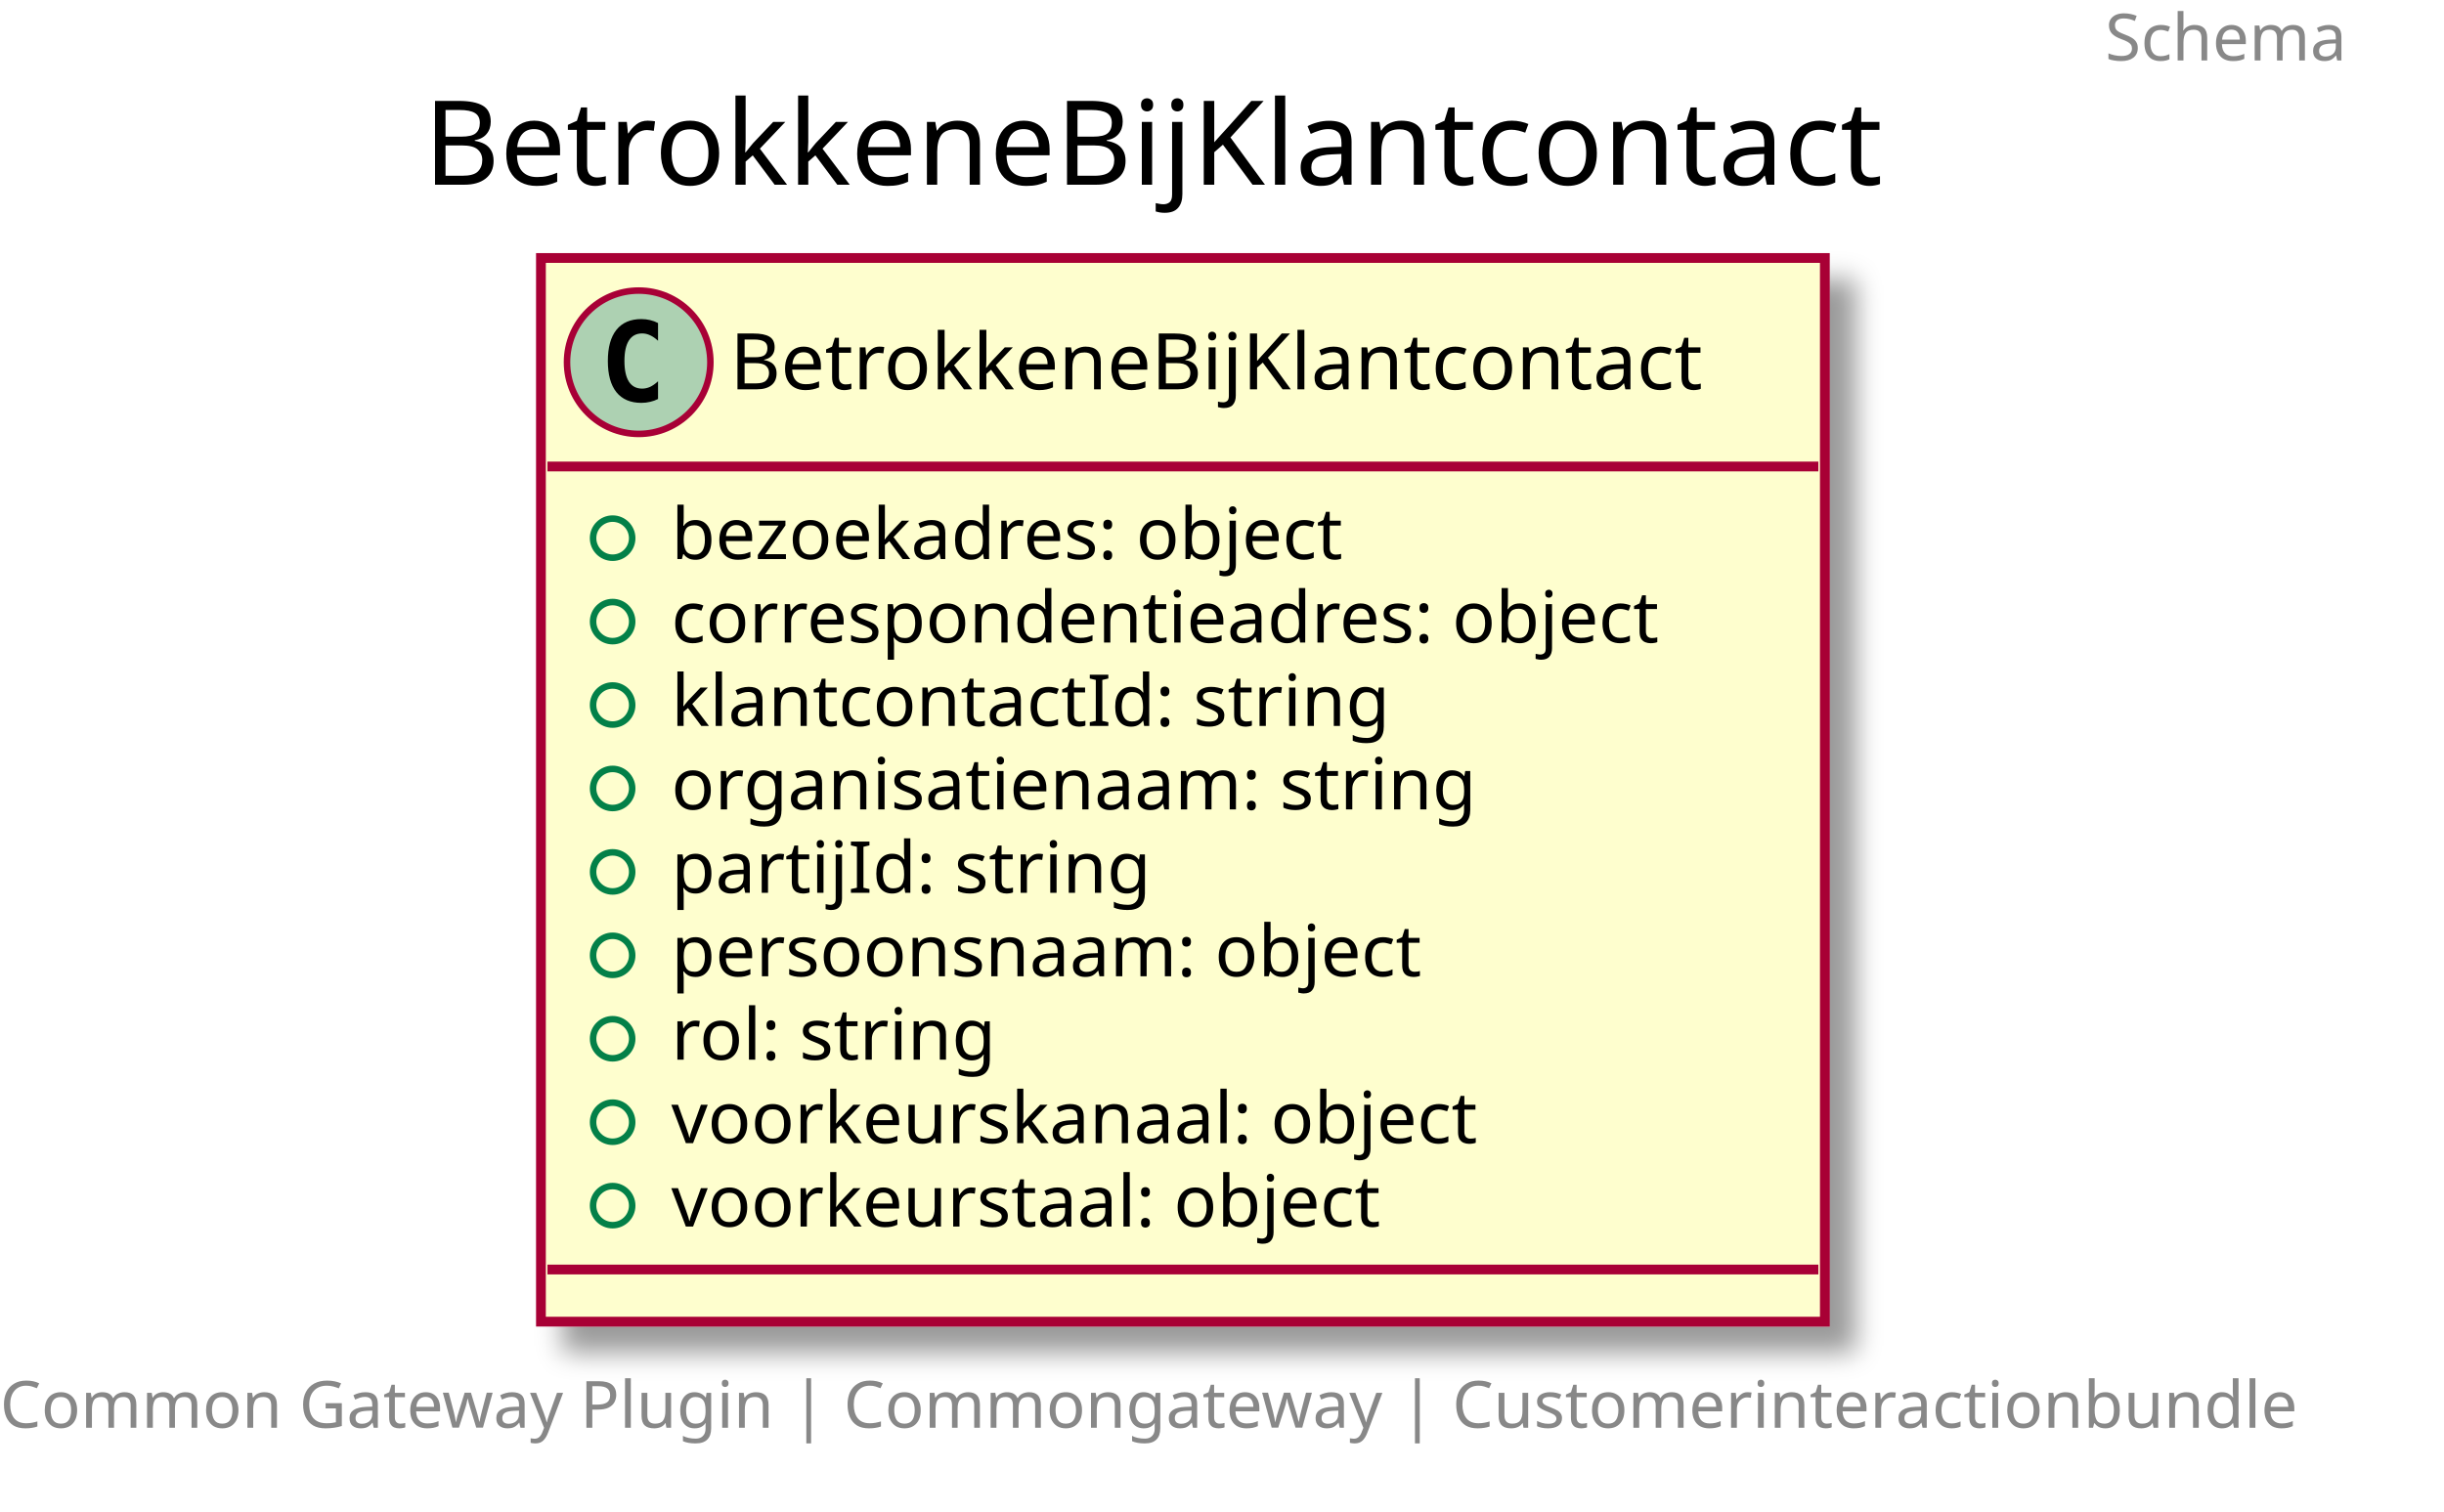
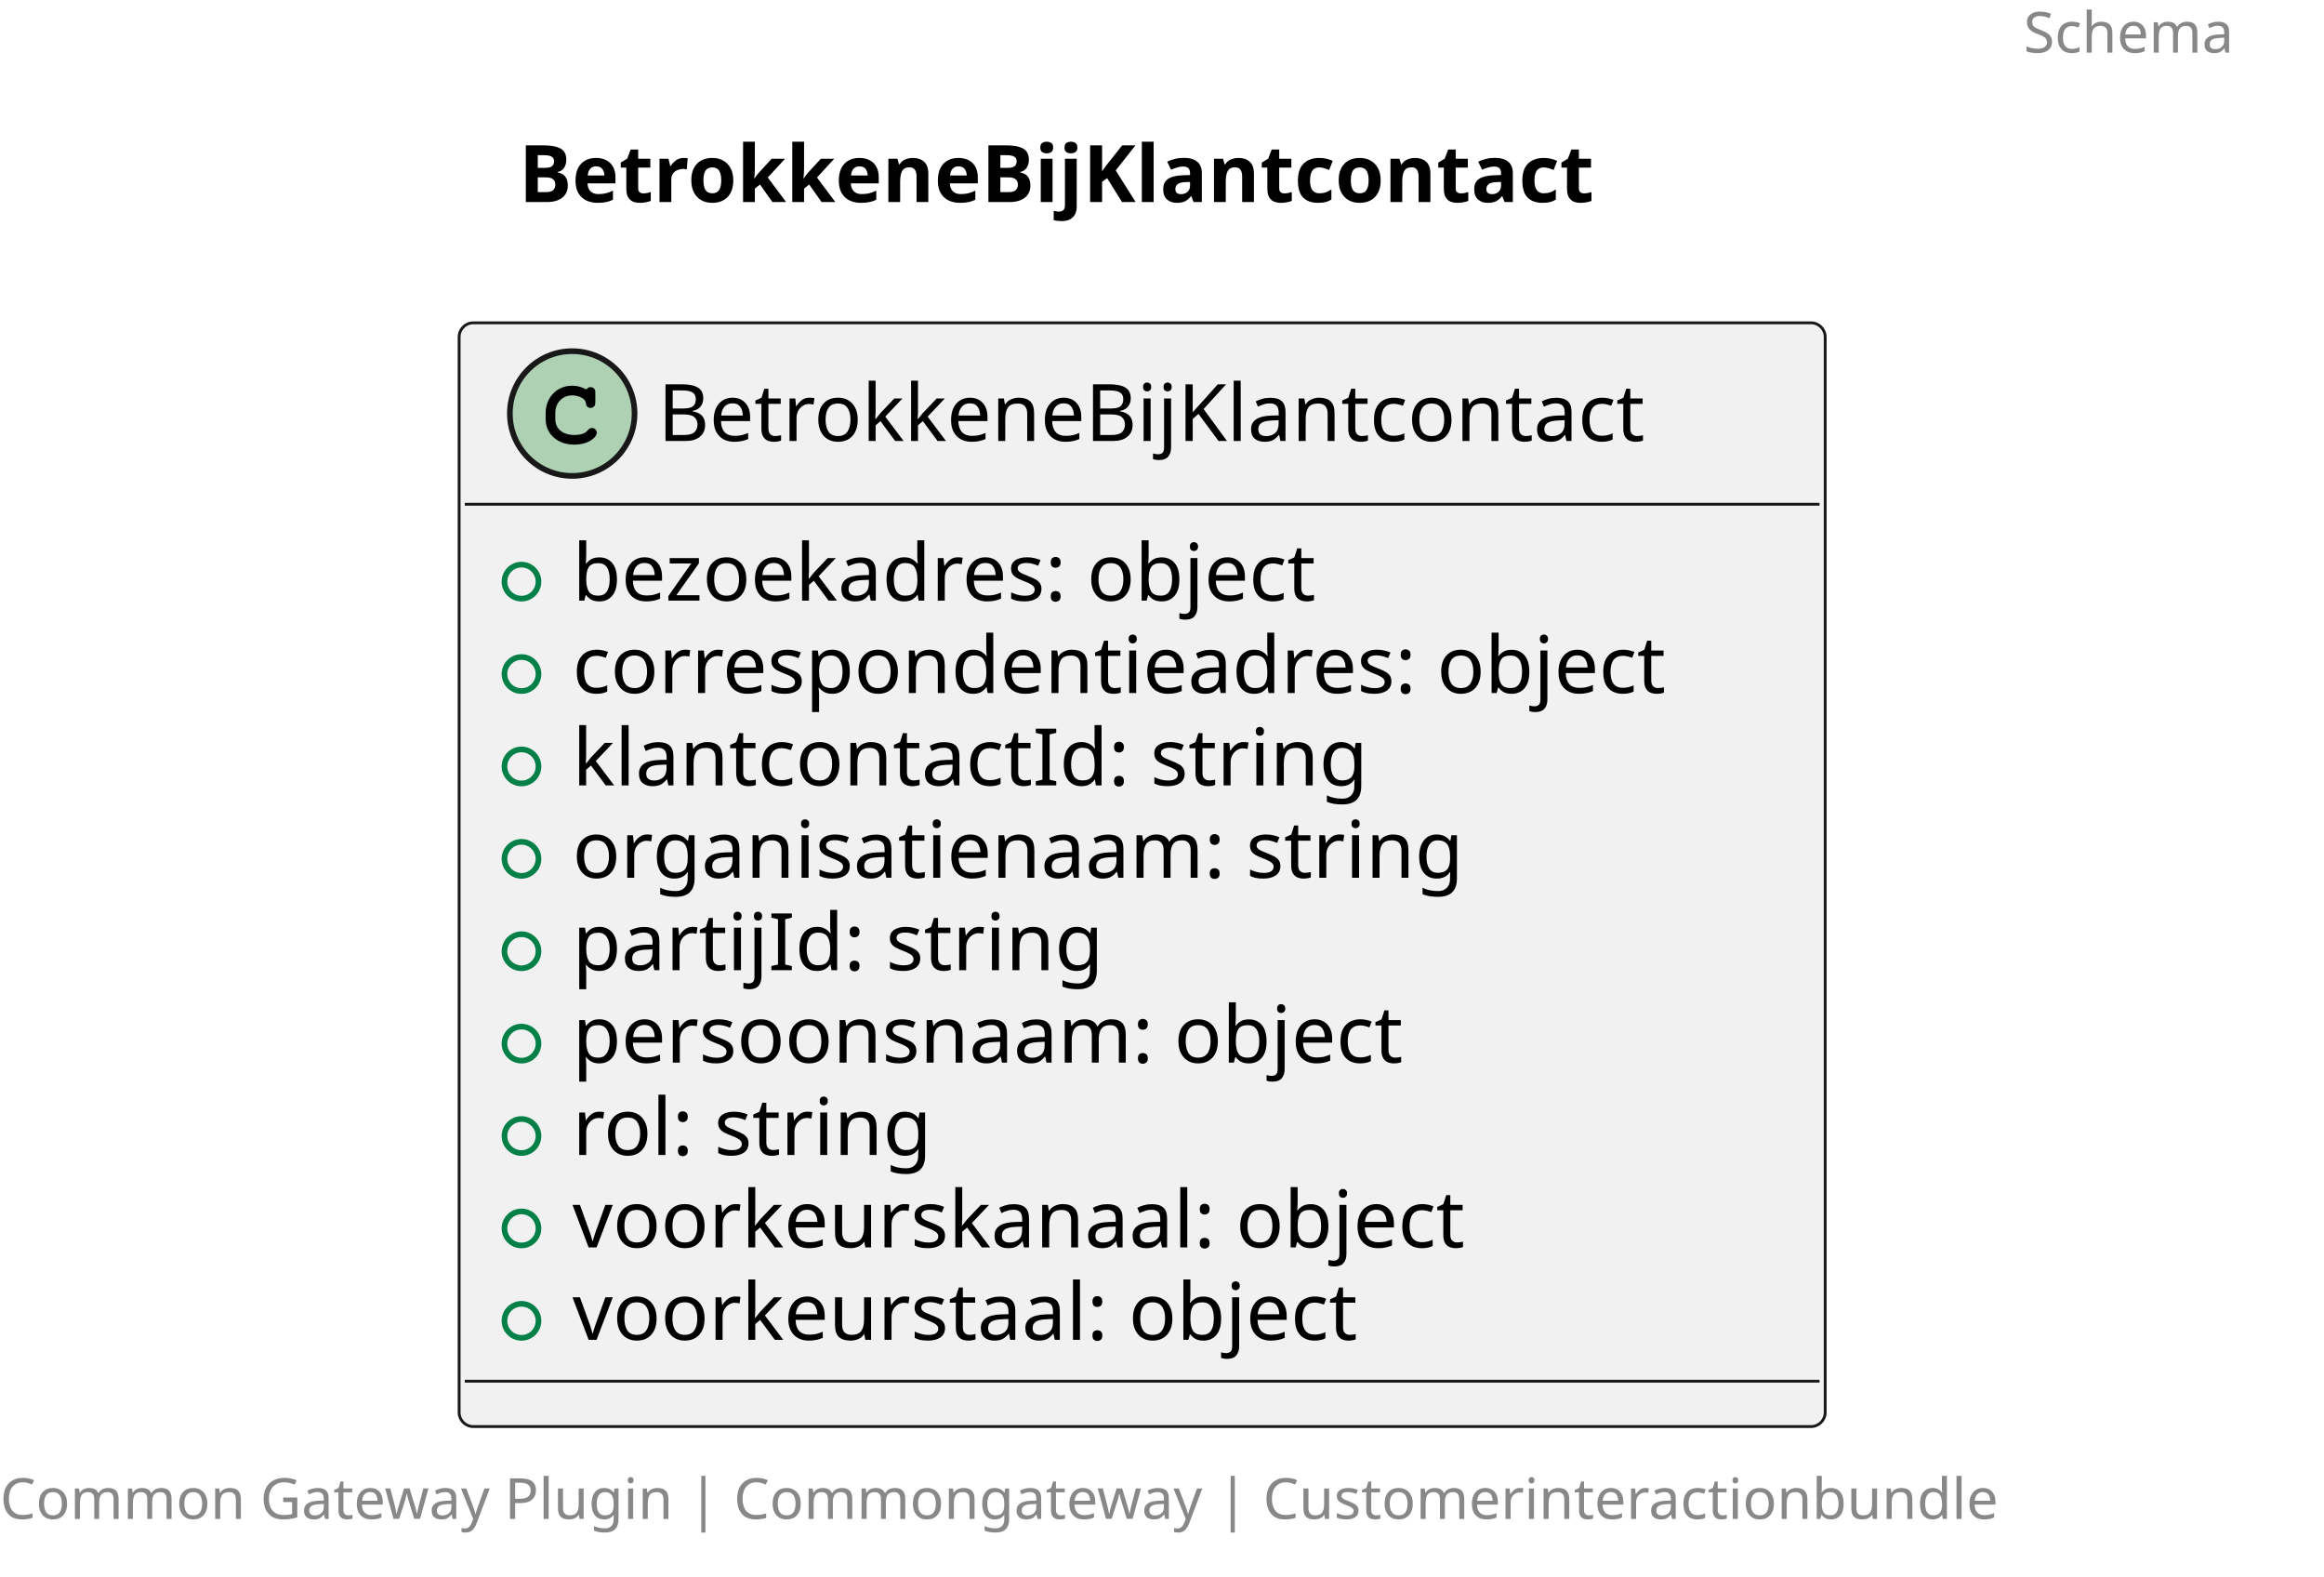
- <svg xmlns="http://www.w3.org/2000/svg" contentScriptType="application/ecmascript" contentStyleType="text/css" height="232px" preserveAspectRatio="none" style="width:375px;height:232px;" version="1.1" viewBox="0 0 375 232" width="375px" zoomAndPan="magnify">
-   <defs>
-     <filter height="300%" id="f1ge688rtqx9od" width="300%" x="-1" y="-1">
-       <feGaussianBlur result="blurOut" stdDeviation="2.0" />
-       <feColorMatrix in="blurOut" result="blurOut2" type="matrix" values="0 0 0 0 0 0 0 0 0 0 0 0 0 0 0 0 0 0 .4 0" />
-       <feOffset dx="4.0" dy="4.0" in="blurOut2" result="blurOut3" />
-       <feBlend in="SourceGraphic" in2="blurOut3" mode="normal" />
-     </filter>
-   </defs>
+ <svg xmlns="http://www.w3.org/2000/svg" contentStyleType="text/css" height="278px" preserveAspectRatio="none" style="width:410px;height:278px;background:#FFFFFF;" version="1.1" viewBox="0 0 410 278" width="410px" zoomAndPan="magnify">
+   <defs />
  <g>
-     <text fill="#888888" font-family="sans-serif" font-size="10" lengthAdjust="spacingAndGlyphs" textLength="40" x="323" y="9.282">Schema</text>
-     <text fill="#000000" font-family="sans-serif" font-size="18" lengthAdjust="spacingAndGlyphs" textLength="233" x="65" y="28.349">BetrokkeneBijKlantcontact</text>
-     <rect fill="#FEFECE" filter="url(#f1ge688rtqx9od)" height="163.242" id="BetrokkeneBijKlantcontact" style="stroke: #A80036; stroke-width: 1.5;" width="197" x="83" y="39.594" />
-     <ellipse cx="98" cy="55.594" fill="#ADD1B2" rx="11" ry="11" style="stroke: #A80036; stroke-width: 1.0;" />
-     <path d="M100.969,61.234 Q100.391,61.531 99.75,61.672 Q99.109,61.828 98.406,61.828 Q95.906,61.828 94.578,60.188 Q93.266,58.531 93.266,55.406 Q93.266,52.281 94.578,50.625 Q95.906,48.969 98.406,48.969 Q99.109,48.969 99.75,49.125 Q100.406,49.281 100.969,49.578 L100.969,52.297 Q100.344,51.719 99.75,51.453 Q99.156,51.172 98.531,51.172 Q97.188,51.172 96.5,52.25 Q95.812,53.312 95.812,55.406 Q95.812,57.5 96.5,58.578 Q97.188,59.641 98.531,59.641 Q99.156,59.641 99.75,59.375 Q100.344,59.094 100.969,58.516 L100.969,61.234 Z " />
-     <text fill="#000000" font-family="sans-serif" font-size="12" lengthAdjust="spacingAndGlyphs" textLength="165" x="112" y="59.748">BetrokkeneBijKlantcontact</text>
-     <line style="stroke: #A80036; stroke-width: 1.5;" x1="84" x2="279" y1="71.594" y2="71.594" />
-     <ellipse cx="94" cy="82.594" fill="none" rx="3" ry="3" style="stroke: #038048; stroke-width: 1.0;" />
-     <text fill="#000000" font-family="sans-serif" font-size="11" lengthAdjust="spacingAndGlyphs" textLength="114" x="103" y="85.804">bezoekadres: object</text>
-     <ellipse cx="94" cy="95.398" fill="none" rx="3" ry="3" style="stroke: #038048; stroke-width: 1.0;" />
-     <text fill="#000000" font-family="sans-serif" font-size="11" lengthAdjust="spacingAndGlyphs" textLength="168" x="103" y="98.609">correspondentieadres: object</text>
-     <ellipse cx="94" cy="108.203" fill="none" rx="3" ry="3" style="stroke: #038048; stroke-width: 1.0;" />
-     <text fill="#000000" font-family="sans-serif" font-size="11" lengthAdjust="spacingAndGlyphs" textLength="119" x="103" y="111.414">klantcontactId: string</text>
-     <ellipse cx="94" cy="121.008" fill="none" rx="3" ry="3" style="stroke: #038048; stroke-width: 1.0;" />
-     <text fill="#000000" font-family="sans-serif" font-size="11" lengthAdjust="spacingAndGlyphs" textLength="137" x="103" y="124.218">organisatienaam: string</text>
-     <ellipse cx="94" cy="133.812" fill="none" rx="3" ry="3" style="stroke: #038048; stroke-width: 1.0;" />
-     <text fill="#000000" font-family="sans-serif" font-size="11" lengthAdjust="spacingAndGlyphs" textLength="80" x="103" y="137.023">partijId: string</text>
-     <ellipse cx="94" cy="146.617" fill="none" rx="3" ry="3" style="stroke: #038048; stroke-width: 1.0;" />
-     <text fill="#000000" font-family="sans-serif" font-size="11" lengthAdjust="spacingAndGlyphs" textLength="128" x="103" y="149.828">persoonsnaam: object</text>
-     <ellipse cx="94" cy="159.422" fill="none" rx="3" ry="3" style="stroke: #038048; stroke-width: 1.0;" />
-     <text fill="#000000" font-family="sans-serif" font-size="11" lengthAdjust="spacingAndGlyphs" textLength="56" x="103" y="162.632">rol: string</text>
-     <ellipse cx="94" cy="172.227" fill="none" rx="3" ry="3" style="stroke: #038048; stroke-width: 1.0;" />
-     <text fill="#000000" font-family="sans-serif" font-size="11" lengthAdjust="spacingAndGlyphs" textLength="136" x="103" y="175.437">voorkeurskanaal: object</text>
-     <ellipse cx="94" cy="185.031" fill="none" rx="3" ry="3" style="stroke: #038048; stroke-width: 1.0;" />
-     <text fill="#000000" font-family="sans-serif" font-size="11" lengthAdjust="spacingAndGlyphs" textLength="120" x="103" y="188.242">voorkeurstaal: object</text>
-     <line style="stroke: #A80036; stroke-width: 1.5;" x1="84" x2="279" y1="194.836" y2="194.836" />
-     <text fill="#888888" font-family="sans-serif" font-size="10" lengthAdjust="spacingAndGlyphs" textLength="363" x="0" y="219.118">Common Gateway Plugin | Commongateway | Customerinteractionbundle</text>
+     <text fill="#888888" font-family="sans-serif" font-size="10" lengthAdjust="spacing" textLength="45" x="357" y="9.282">Schema</text>
+     <text fill="#000000" font-family="sans-serif" font-size="14" font-weight="bold" lengthAdjust="spacing" textLength="219" x="91.5" y="35.636">BetrokkeneBijKlantcontact</text>
+     <g id="elem_BetrokkeneBijKlantcontact">
+       <rect codeLine="5" fill="#F1F1F1" height="194.672" id="BetrokkeneBijKlantcontact" rx="2.5" ry="2.5" style="stroke:#181818;stroke-width:0.5;" width="241" x="81" y="56.938" />
+       <ellipse cx="100.95" cy="72.938" fill="#ADD1B2" rx="11" ry="11" style="stroke:#181818;stroke-width:1.0;" />
+       <path d="M103.294,68.609 C102.356,68.172 101.763,68.031 100.888,68.031 C98.263,68.031 96.263,70.109 96.263,72.828 L96.263,73.953 C96.263,76.531 98.372,78.422 101.263,78.422 C102.481,78.422 103.638,78.125 104.388,77.578 C104.966,77.172 105.294,76.719 105.294,76.328 C105.294,75.875 104.903,75.484 104.434,75.484 C104.216,75.484 104.013,75.562 103.825,75.75 C103.372,76.234 103.372,76.234 103.184,76.328 C102.763,76.594 102.075,76.719 101.309,76.719 C99.263,76.719 97.966,75.625 97.966,73.922 L97.966,72.828 C97.966,71.047 99.216,69.734 100.95,69.734 C101.528,69.734 102.138,69.891 102.606,70.141 C103.091,70.422 103.263,70.641 103.356,71.047 C103.419,71.453 103.45,71.578 103.591,71.703 C103.731,71.844 103.966,71.953 104.184,71.953 C104.45,71.953 104.716,71.812 104.888,71.594 C104.997,71.438 105.028,71.25 105.028,70.828 L105.028,69.406 C105.028,68.969 105.013,68.844 104.919,68.688 C104.763,68.422 104.481,68.281 104.184,68.281 C103.888,68.281 103.684,68.375 103.466,68.688 L103.294,68.609 Z " fill="#000000" />
+       <text fill="#000000" font-family="sans-serif" font-size="14" lengthAdjust="spacing" textLength="198" x="116.05" y="77.784">BetrokkeneBijKlantcontact</text>
+       <line style="stroke:#181818;stroke-width:0.5;" x1="82" x2="321" y1="88.938" y2="88.938" />
+       <ellipse cx="92" cy="102.586" fill="none" rx="3" ry="3" style="stroke:#038048;stroke-width:1.0;" />
+       <text fill="#000000" font-family="sans-serif" font-size="14" lengthAdjust="spacing" textLength="149" x="101" y="105.933">bezoekadres: object</text>
+       <ellipse cx="92" cy="118.883" fill="none" rx="3" ry="3" style="stroke:#038048;stroke-width:1.0;" />
+       <text fill="#000000" font-family="sans-serif" font-size="14" lengthAdjust="spacing" textLength="215" x="101" y="122.23">correspondentieadres: object</text>
+       <ellipse cx="92" cy="135.18" fill="none" rx="3" ry="3" style="stroke:#038048;stroke-width:1.0;" />
+       <text fill="#000000" font-family="sans-serif" font-size="14" lengthAdjust="spacing" textLength="157" x="101" y="138.526">klantcontactId: string</text>
+       <ellipse cx="92" cy="151.477" fill="none" rx="3" ry="3" style="stroke:#038048;stroke-width:1.0;" />
+       <text fill="#000000" font-family="sans-serif" font-size="14" lengthAdjust="spacing" textLength="170" x="101" y="154.823">organisatienaam: string</text>
+       <ellipse cx="92" cy="167.773" fill="none" rx="3" ry="3" style="stroke:#038048;stroke-width:1.0;" />
+       <text fill="#000000" font-family="sans-serif" font-size="14" lengthAdjust="spacing" textLength="103" x="101" y="171.12">partijId: string</text>
+       <ellipse cx="92" cy="184.07" fill="none" rx="3" ry="3" style="stroke:#038048;stroke-width:1.0;" />
+       <text fill="#000000" font-family="sans-serif" font-size="14" lengthAdjust="spacing" textLength="161" x="101" y="187.417">persoonsnaam: object</text>
+       <ellipse cx="92" cy="200.367" fill="none" rx="3" ry="3" style="stroke:#038048;stroke-width:1.0;" />
+       <text fill="#000000" font-family="sans-serif" font-size="14" lengthAdjust="spacing" textLength="70" x="101" y="203.714">rol: string</text>
+       <ellipse cx="92" cy="216.664" fill="none" rx="3" ry="3" style="stroke:#038048;stroke-width:1.0;" />
+       <text fill="#000000" font-family="sans-serif" font-size="14" lengthAdjust="spacing" textLength="173" x="101" y="220.011">voorkeurskanaal: object</text>
+       <ellipse cx="92" cy="232.961" fill="none" rx="3" ry="3" style="stroke:#038048;stroke-width:1.0;" />
+       <text fill="#000000" font-family="sans-serif" font-size="14" lengthAdjust="spacing" textLength="154" x="101" y="236.308">voorkeurstaal: object</text>
+       <line style="stroke:#181818;stroke-width:0.5;" x1="82" x2="321" y1="243.609" y2="243.609" />
+     </g>
+     <text fill="#888888" font-family="sans-serif" font-size="10" lengthAdjust="spacing" textLength="402" x="0" y="267.892">Common Gateway Plugin | Commongateway | Customerinteractionbundle</text>
  </g>
</svg>
